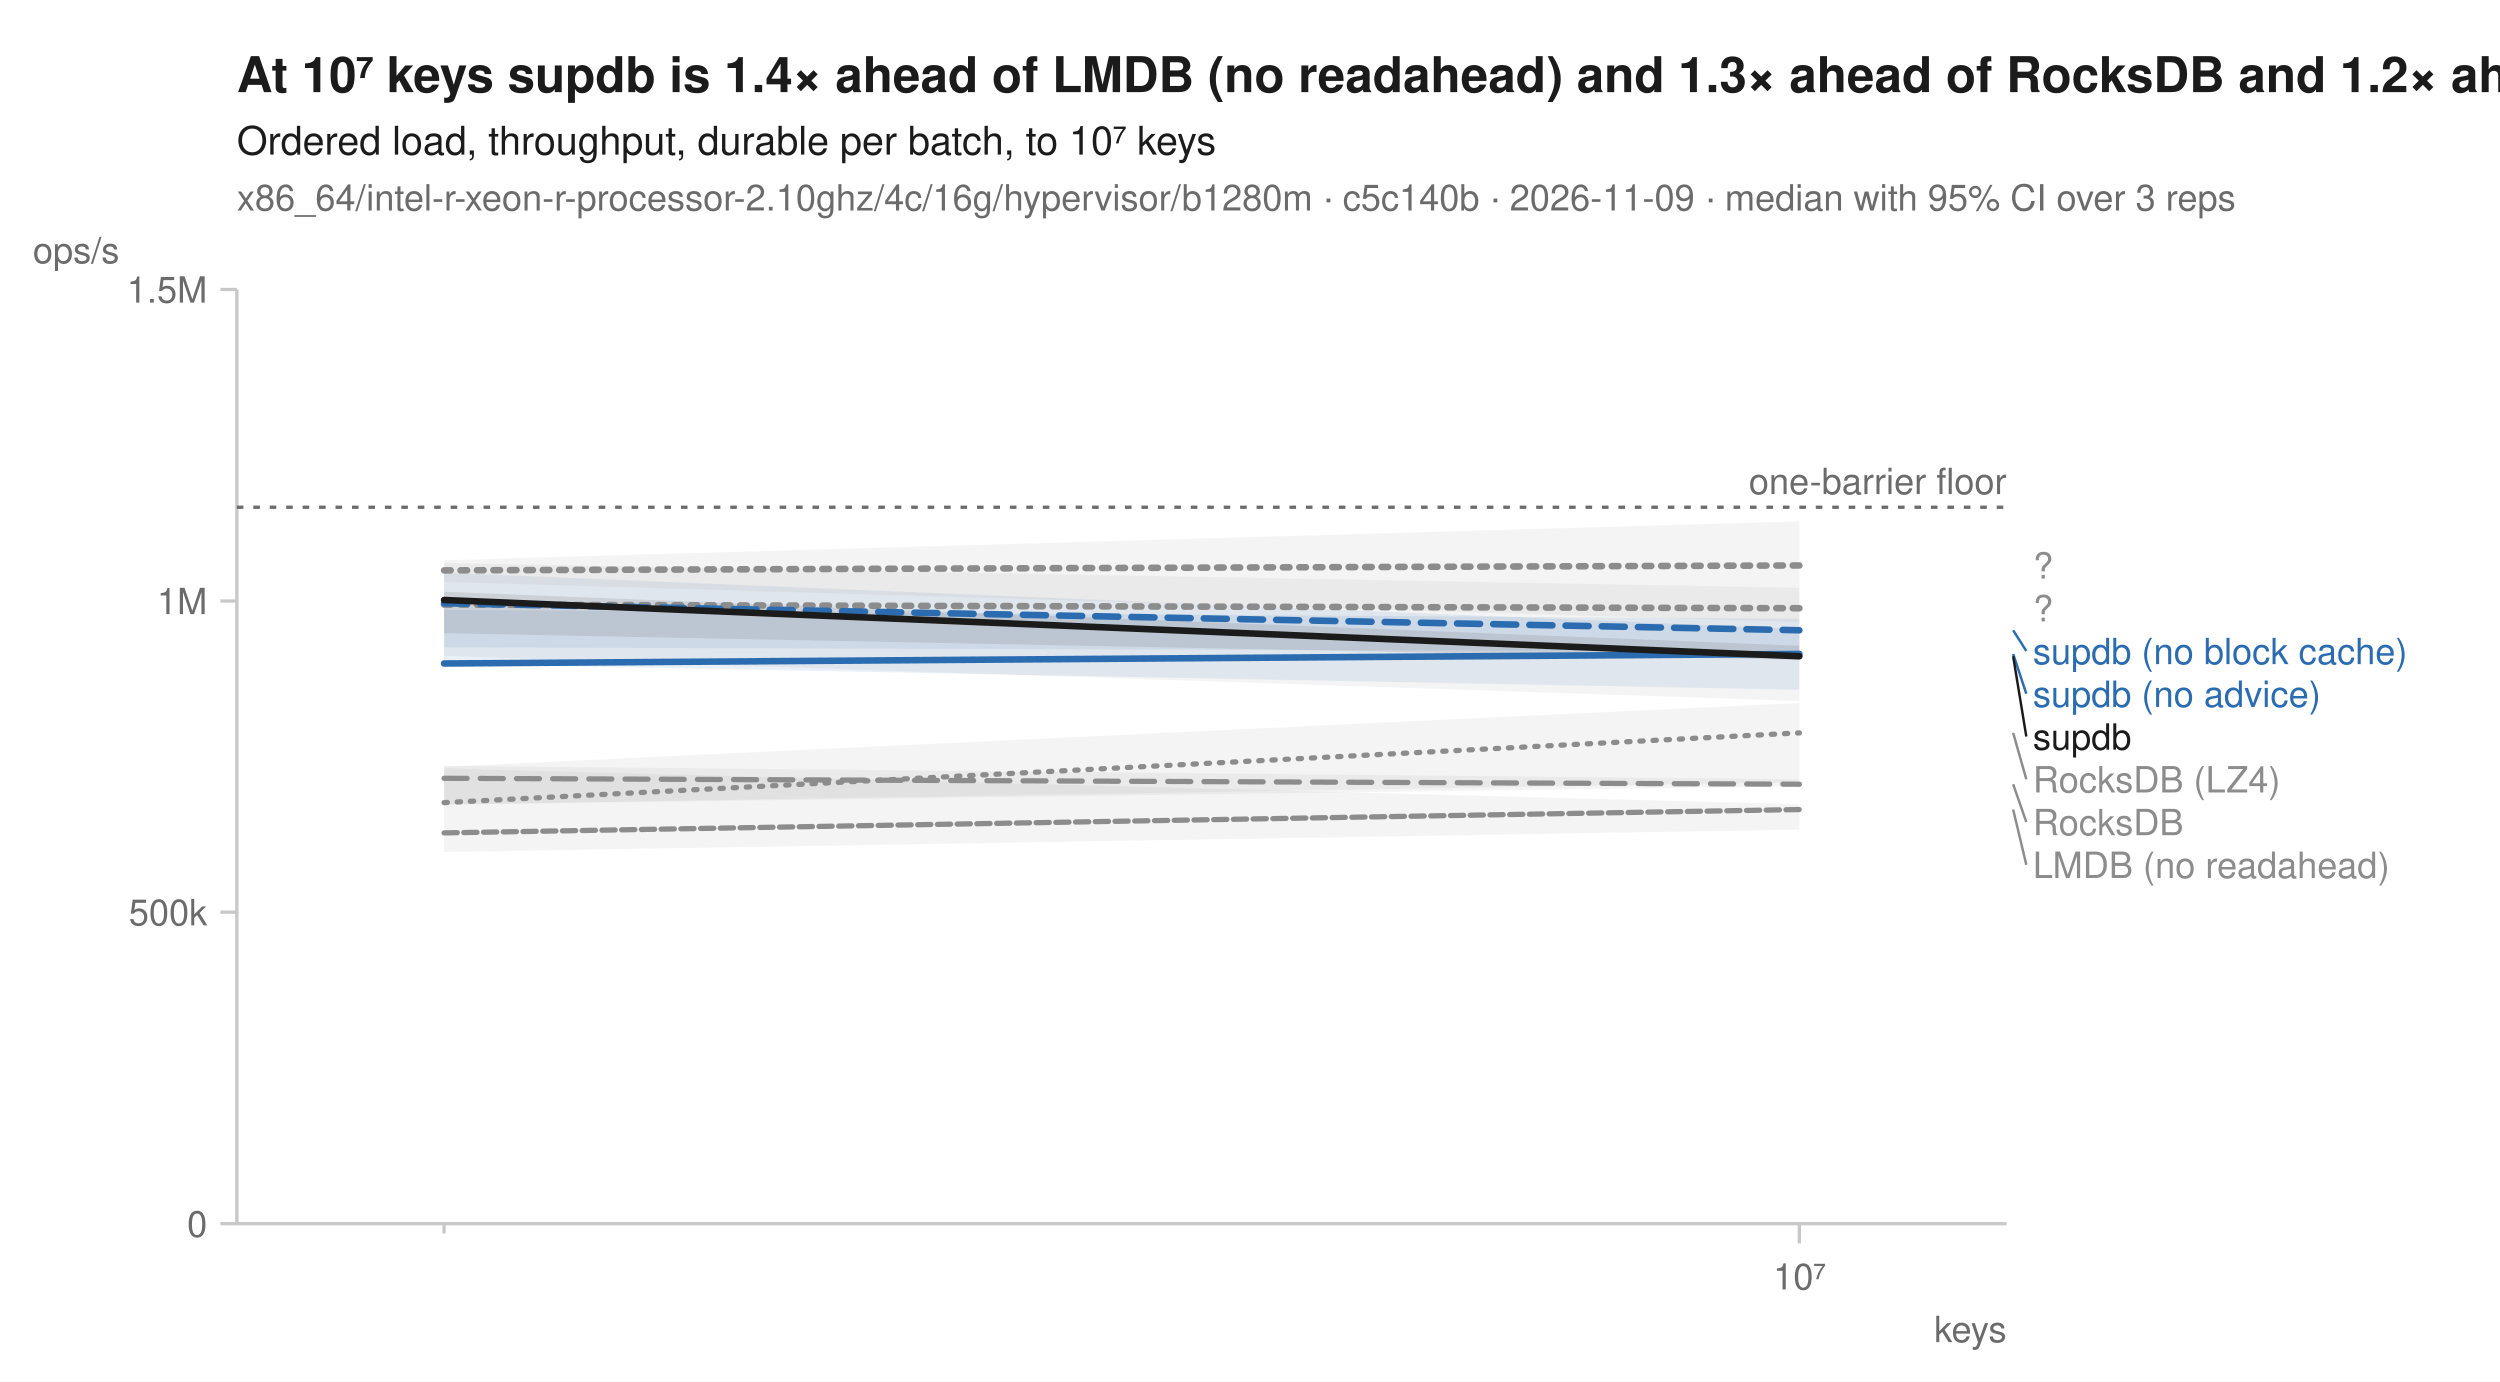
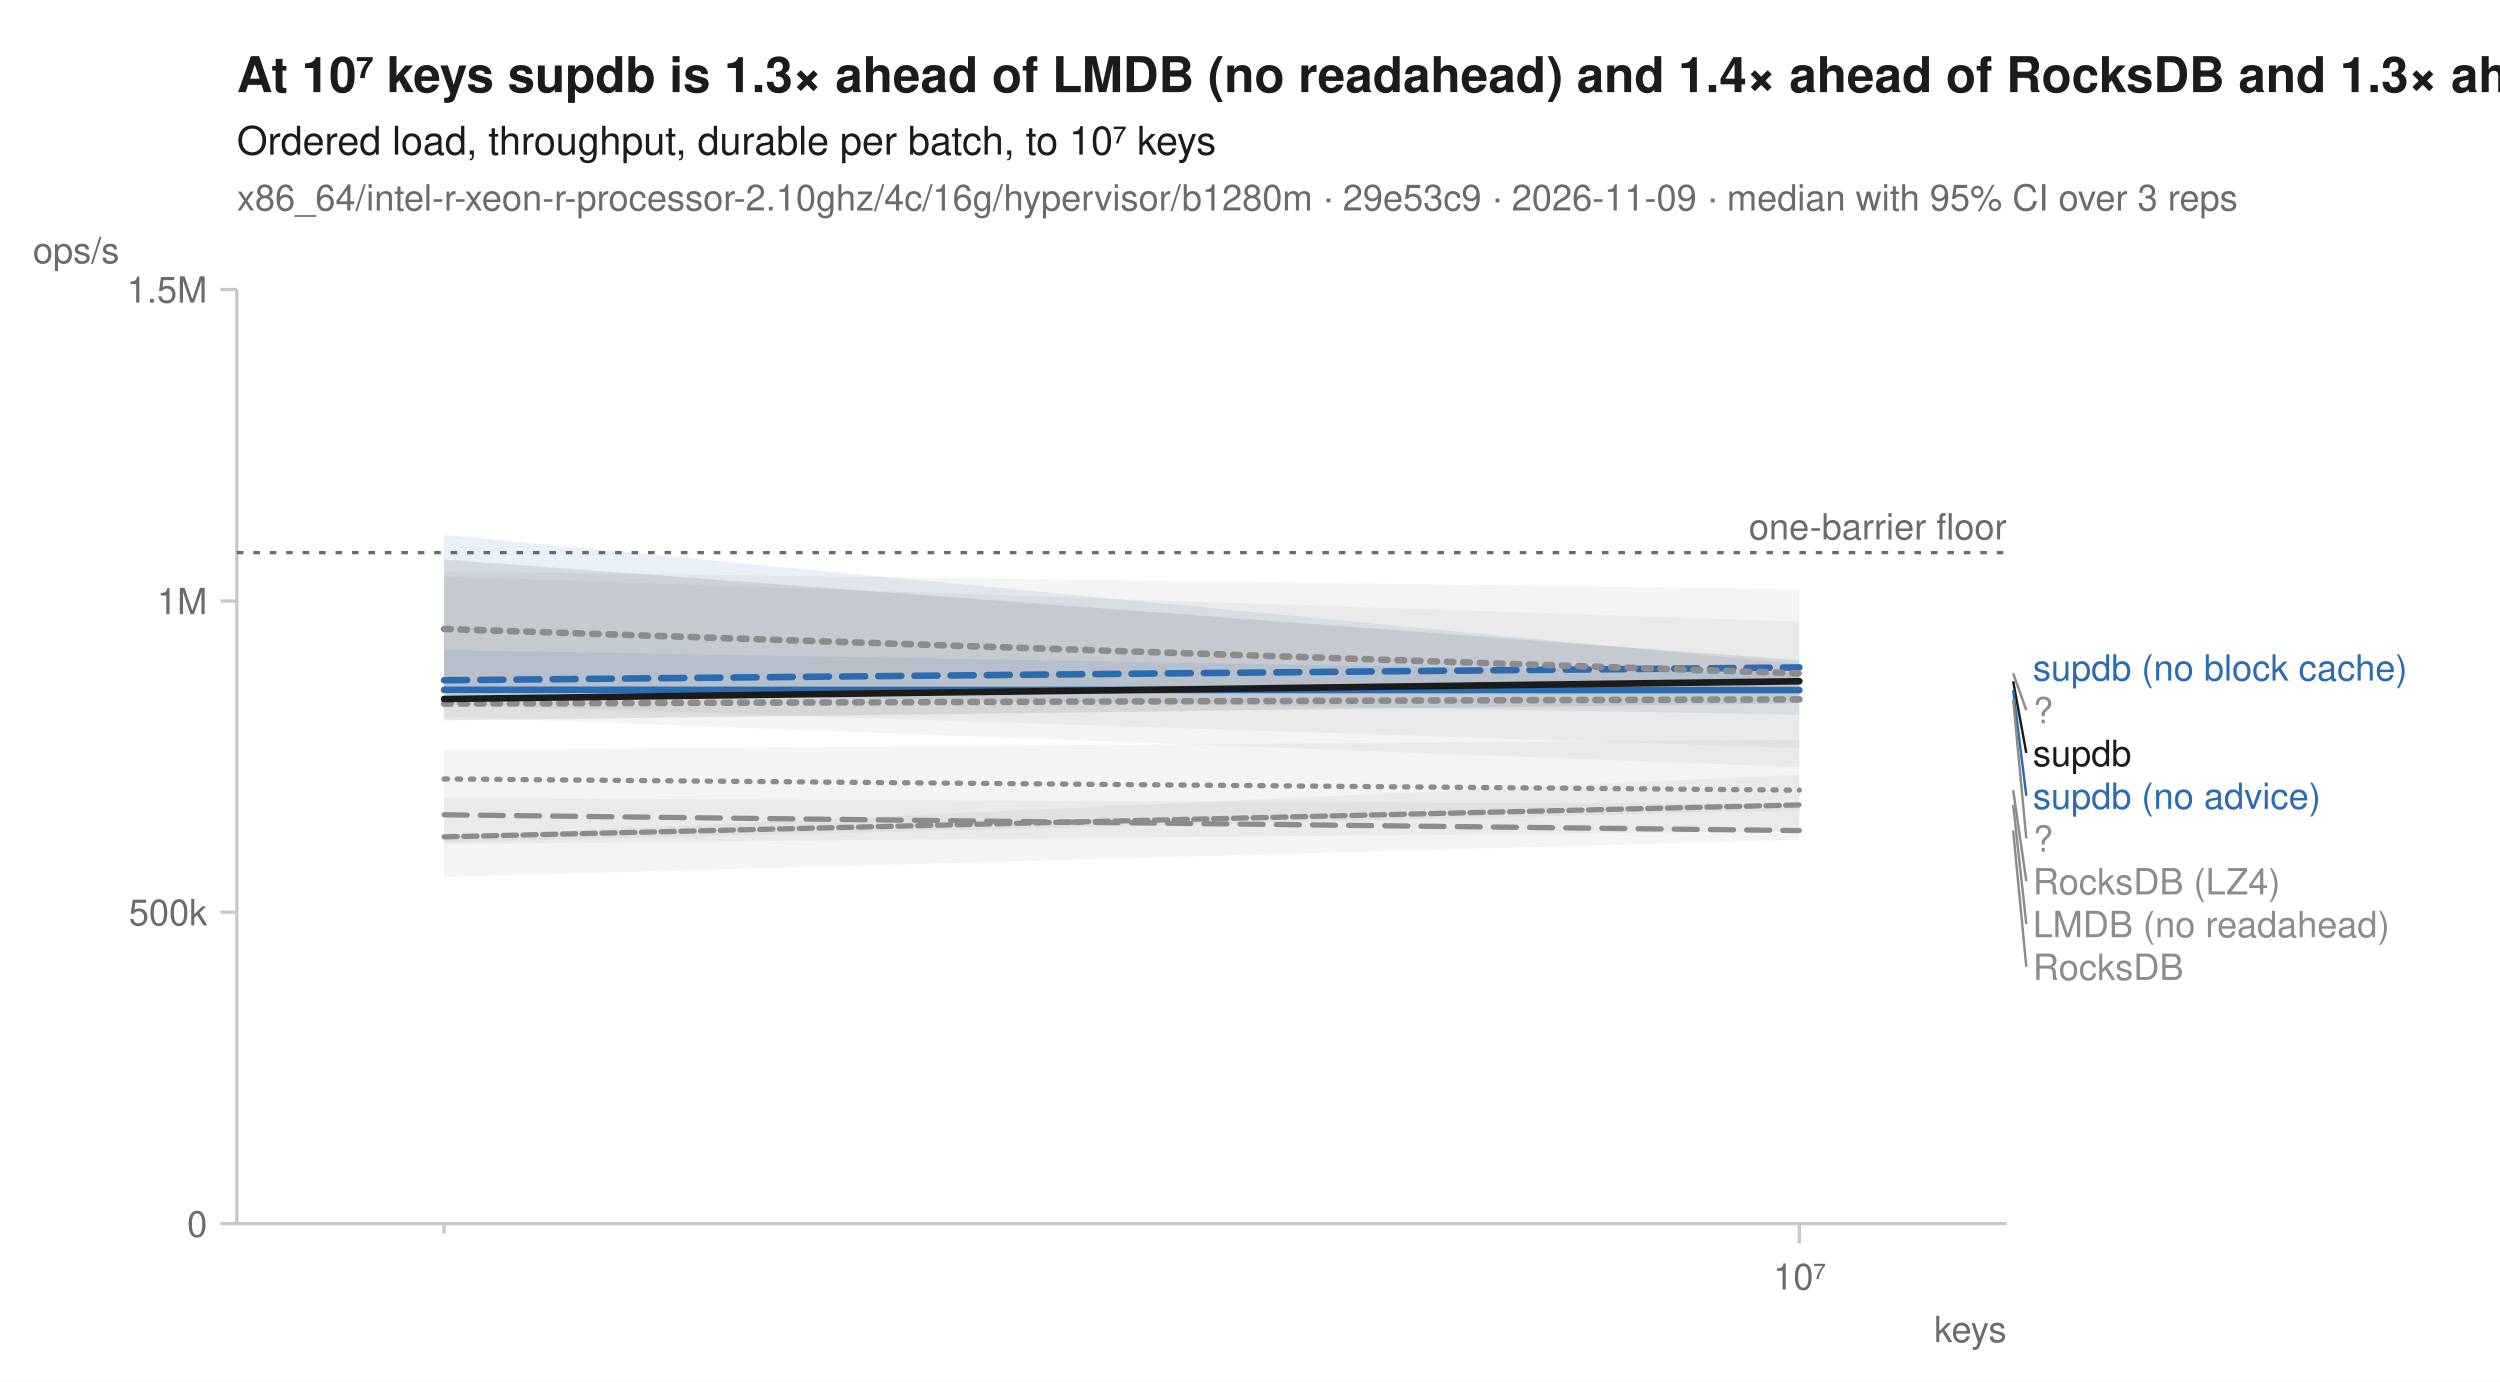
<svg xmlns="http://www.w3.org/2000/svg" width="760" height="420" viewBox="0 0 760 420" font-family="-apple-system, BlinkMacSystemFont, 'Segoe UI', Helvetica, Arial, sans-serif" fill="#1b1b1b">
  <rect width="760" height="420" fill="white" />
-   <text x="72" y="28" font-size="15" font-weight="600">At 10⁷ keys supdb is 1.4× ahead of LMDB (no readahead) and 1.3× ahead of RocksDB and 1.2× ahead of RocksDB (LZ4)</text>
+   <text x="72" y="28" font-size="15" font-weight="600">At 10⁷ keys supdb is 1.3× ahead of LMDB (no readahead) and 1.4× ahead of RocksDB and 1.3× ahead of RocksDB (LZ4)</text>
  <text x="72" y="47" font-size="12">Ordered load, throughput, durable per batch, to 10⁷ keys</text>
-   <text x="72" y="64" font-size="11" fill="#6b6b6b">x86_64/intel-r-xeon-r-processor-2.10ghz/4c/16g/hypervisor/b1280m · c5c140b · 2026-11-09 · median with 95% CI over 3 reps</text>
+   <text x="72" y="64" font-size="11" fill="#6b6b6b">x86_64/intel-r-xeon-r-processor-2.10ghz/4c/16g/hypervisor/b1280m · 29e53c9 · 2026-11-09 · median with 95% CI over 3 reps</text>
  <line x1="72" y1="372" x2="610" y2="372" stroke="#c8c8c8" stroke-width="1" />
  <line x1="72" y1="88" x2="72" y2="372" stroke="#c8c8c8" stroke-width="1" />
  <line x1="135.0" y1="372" x2="135.0" y2="375" stroke="#c8c8c8" stroke-width="1" />
  <line x1="547.0" y1="372" x2="547.0" y2="378" stroke="#c8c8c8" stroke-width="1" />
  <text x="547.0" y="392" font-size="11" text-anchor="middle" fill="#6b6b6b">10⁷</text>
  <text x="610" y="408" font-size="11" text-anchor="end" fill="#6b6b6b">keys</text>
  <line x1="67" y1="372.0" x2="72" y2="372.0" stroke="#c8c8c8" stroke-width="1" />
  <text x="63" y="376.0" font-size="11" text-anchor="end" fill="#6b6b6b">0</text>
  <line x1="67" y1="277.3" x2="72" y2="277.3" stroke="#c8c8c8" stroke-width="1" />
  <text x="63" y="281.3" font-size="11" text-anchor="end" fill="#6b6b6b">500k</text>
  <line x1="67" y1="182.7" x2="72" y2="182.7" stroke="#c8c8c8" stroke-width="1" />
  <text x="63" y="186.7" font-size="11" text-anchor="end" fill="#6b6b6b">1M</text>
  <line x1="67" y1="88.0" x2="72" y2="88.0" stroke="#c8c8c8" stroke-width="1" />
  <text x="63" y="92.0" font-size="11" text-anchor="end" fill="#6b6b6b">1.5M</text>
  <text x="10" y="80" font-size="11" text-anchor="start" fill="#6b6b6b">ops/s</text>
-   <line x1="72" y1="154.2" x2="610" y2="154.2" stroke="#6b6b6b" stroke-width="1" stroke-dasharray="2,3" />
-   <text x="610" y="150.2" font-size="11" text-anchor="end" fill="#6b6b6b">one-barrier floor</text>
-   <path d="M135.0,233.1 L547.0,213.7 L547.0,237.8 L135.0,244.6 Z" fill="#8c8c8c" fill-opacity="0.10" />
-   <path d="M135.0,233.6 L547.0,244.5 L547.0,252.2 L135.0,259.0 Z" fill="#8c8c8c" fill-opacity="0.10" />
-   <path d="M135.0,171.2 L547.0,178.7 L547.0,213.1 L135.0,199.4 Z" fill="#8c8c8c" fill-opacity="0.10" />
-   <path d="M135.0,232.8 L547.0,236.9 L547.0,239.0 L135.0,244.6 Z" fill="#8c8c8c" fill-opacity="0.10" />
-   <path d="M135.0,174.1 L547.0,191.2 L547.0,198.1 L135.0,196.8 Z" fill="#2b6cb0" fill-opacity="0.10" />
-   <path d="M135.0,185.4 L547.0,188.1 L547.0,209.7 L135.0,201.8 Z" fill="#2b6cb0" fill-opacity="0.10" />
-   <path d="M135.0,170.3 L547.0,158.5 L547.0,189.1 L135.0,176.9 Z" fill="#8c8c8c" fill-opacity="0.10" />
-   <path d="M135.0,179.9 L547.0,196.3 L547.0,200.6 L135.0,192.5 Z" fill="#1b1b1b" fill-opacity="0.10" />
-   <path d="M135.0,244.0 L547.0,222.8 " fill="none" stroke="#8c8c8c" stroke-width="1.6" stroke-linejoin="round" stroke-linecap="round" stroke-dasharray="1,3" />
-   <path d="M135.0,253.2 L547.0,246.1 " fill="none" stroke="#8c8c8c" stroke-width="1.6" stroke-linejoin="round" stroke-linecap="round" stroke-dasharray="4,2" />
-   <path d="M135.0,183.8 L547.0,184.9 " fill="none" stroke="#8c8c8c" stroke-width="2" stroke-linejoin="round" stroke-linecap="round" stroke-dasharray="2,3" />
-   <path d="M135.0,236.6 L547.0,238.4 " fill="none" stroke="#8c8c8c" stroke-width="1.6" stroke-linejoin="round" stroke-linecap="round" stroke-dasharray="7,4" />
-   <path d="M135.0,183.4 L547.0,191.6 " fill="none" stroke="#2b6cb0" stroke-width="2" stroke-linejoin="round" stroke-linecap="round" stroke-dasharray="7,4" />
-   <path d="M135.0,201.7 L547.0,198.8 " fill="none" stroke="#2b6cb0" stroke-width="2" stroke-linejoin="round" stroke-linecap="round" />
-   <path d="M135.0,173.4 L547.0,171.9 " fill="none" stroke="#8c8c8c" stroke-width="2" stroke-linejoin="round" stroke-linecap="round" stroke-dasharray="2,3" />
-   <path d="M135.0,182.4 L547.0,199.5 " fill="none" stroke="#1b1b1b" stroke-width="2" stroke-linejoin="round" stroke-linecap="round" />
-   <text x="618.0" y="175.9" font-size="11" fill="#8c8c8c">?</text>
-   <text x="618.0" y="188.9" font-size="11" fill="#8c8c8c">?</text>
-   <line x1="612.0" y1="191.6" x2="616.0" y2="197.9" stroke="#2b6cb0" stroke-width="0.75" />
-   <text x="618.0" y="201.9" font-size="11" fill="#2b6cb0">supdb (no block cache)</text>
-   <line x1="612.0" y1="198.8" x2="616.0" y2="210.9" stroke="#2b6cb0" stroke-width="0.75" />
-   <text x="618.0" y="214.9" font-size="11" fill="#2b6cb0">supdb (no advice)</text>
-   <line x1="612.0" y1="199.5" x2="616.0" y2="223.9" stroke="#1b1b1b" stroke-width="0.75" />
-   <text x="618.0" y="227.9" font-size="11" fill="#1b1b1b">supdb</text>
-   <line x1="612.0" y1="222.8" x2="616.0" y2="236.9" stroke="#8c8c8c" stroke-width="0.75" />
-   <text x="618.0" y="240.9" font-size="11" fill="#8c8c8c">RocksDB (LZ4)</text>
-   <line x1="612.0" y1="238.4" x2="616.0" y2="249.9" stroke="#8c8c8c" stroke-width="0.75" />
-   <text x="618.0" y="253.9" font-size="11" fill="#8c8c8c">RocksDB</text>
-   <line x1="612.0" y1="246.1" x2="616.0" y2="262.9" stroke="#8c8c8c" stroke-width="0.75" />
-   <text x="618.0" y="266.9" font-size="11" fill="#8c8c8c">LMDB (no readahead)</text>
+   <line x1="72" y1="168.0" x2="610" y2="168.0" stroke="#6b6b6b" stroke-width="1" stroke-dasharray="2,3" />
+   <text x="610" y="164.0" font-size="11" text-anchor="end" fill="#6b6b6b">one-barrier floor</text>
+   <path d="M135.0,227.9 L547.0,224.9 L547.0,255.3 L135.0,266.6 Z" fill="#8c8c8c" fill-opacity="0.10" />
+   <path d="M135.0,254.3 L547.0,235.5 L547.0,246.3 L135.0,256.1 Z" fill="#8c8c8c" fill-opacity="0.10" />
+   <path d="M135.0,175.3 L547.0,189.0 L547.0,227.4 L135.0,214.2 Z" fill="#8c8c8c" fill-opacity="0.10" />
+   <path d="M135.0,242.6 L547.0,244.5 L547.0,252.7 L135.0,256.6 Z" fill="#8c8c8c" fill-opacity="0.10" />
+   <path d="M135.0,162.6 L547.0,201.9 L547.0,209.7 L135.0,211.3 Z" fill="#2b6cb0" fill-opacity="0.10" />
+   <path d="M135.0,197.6 L547.0,204.7 L547.0,217.3 L135.0,210.1 Z" fill="#2b6cb0" fill-opacity="0.10" />
+   <path d="M135.0,173.7 L547.0,179.1 L547.0,233.2 L135.0,217.9 Z" fill="#8c8c8c" fill-opacity="0.10" />
+   <path d="M135.0,170.1 L547.0,200.7 L547.0,213.8 L135.0,219.0 Z" fill="#1b1b1b" fill-opacity="0.10" />
+   <path d="M135.0,236.8 L547.0,240.2 " fill="none" stroke="#8c8c8c" stroke-width="1.6" stroke-linejoin="round" stroke-linecap="round" stroke-dasharray="1,3" />
+   <path d="M135.0,254.4 L547.0,244.7 " fill="none" stroke="#8c8c8c" stroke-width="1.6" stroke-linejoin="round" stroke-linecap="round" stroke-dasharray="4,2" />
+   <path d="M135.0,213.9 L547.0,212.6 " fill="none" stroke="#8c8c8c" stroke-width="2" stroke-linejoin="round" stroke-linecap="round" stroke-dasharray="2,3" />
+   <path d="M135.0,247.7 L547.0,252.5 " fill="none" stroke="#8c8c8c" stroke-width="1.6" stroke-linejoin="round" stroke-linecap="round" stroke-dasharray="7,4" />
+   <path d="M135.0,206.8 L547.0,202.9 " fill="none" stroke="#2b6cb0" stroke-width="2" stroke-linejoin="round" stroke-linecap="round" stroke-dasharray="7,4" />
+   <path d="M135.0,209.7 L547.0,209.8 " fill="none" stroke="#2b6cb0" stroke-width="2" stroke-linejoin="round" stroke-linecap="round" />
+   <path d="M135.0,191.2 L547.0,204.7 " fill="none" stroke="#8c8c8c" stroke-width="2" stroke-linejoin="round" stroke-linecap="round" stroke-dasharray="2,3" />
+   <path d="M135.0,212.5 L547.0,207.1 " fill="none" stroke="#1b1b1b" stroke-width="2" stroke-linejoin="round" stroke-linecap="round" />
+   <text x="618.0" y="206.9" font-size="11" fill="#2b6cb0">supdb (no block cache)</text>
+   <line x1="612.0" y1="204.7" x2="616.0" y2="215.9" stroke="#8c8c8c" stroke-width="0.75" />
+   <text x="618.0" y="219.9" font-size="11" fill="#8c8c8c">?</text>
+   <line x1="612.0" y1="207.1" x2="616.0" y2="228.9" stroke="#1b1b1b" stroke-width="0.75" />
+   <text x="618.0" y="232.9" font-size="11" fill="#1b1b1b">supdb</text>
+   <line x1="612.0" y1="209.8" x2="616.0" y2="241.9" stroke="#2b6cb0" stroke-width="0.75" />
+   <text x="618.0" y="245.9" font-size="11" fill="#2b6cb0">supdb (no advice)</text>
+   <line x1="612.0" y1="212.6" x2="616.0" y2="254.9" stroke="#8c8c8c" stroke-width="0.75" />
+   <text x="618.0" y="258.9" font-size="11" fill="#8c8c8c">?</text>
+   <line x1="612.0" y1="240.2" x2="616.0" y2="267.9" stroke="#8c8c8c" stroke-width="0.75" />
+   <text x="618.0" y="271.9" font-size="11" fill="#8c8c8c">RocksDB (LZ4)</text>
+   <line x1="612.0" y1="244.7" x2="616.0" y2="280.9" stroke="#8c8c8c" stroke-width="0.75" />
+   <text x="618.0" y="284.9" font-size="11" fill="#8c8c8c">LMDB (no readahead)</text>
+   <line x1="612.0" y1="252.5" x2="616.0" y2="293.9" stroke="#8c8c8c" stroke-width="0.75" />
+   <text x="618.0" y="297.9" font-size="11" fill="#8c8c8c">RocksDB</text>
</svg>
